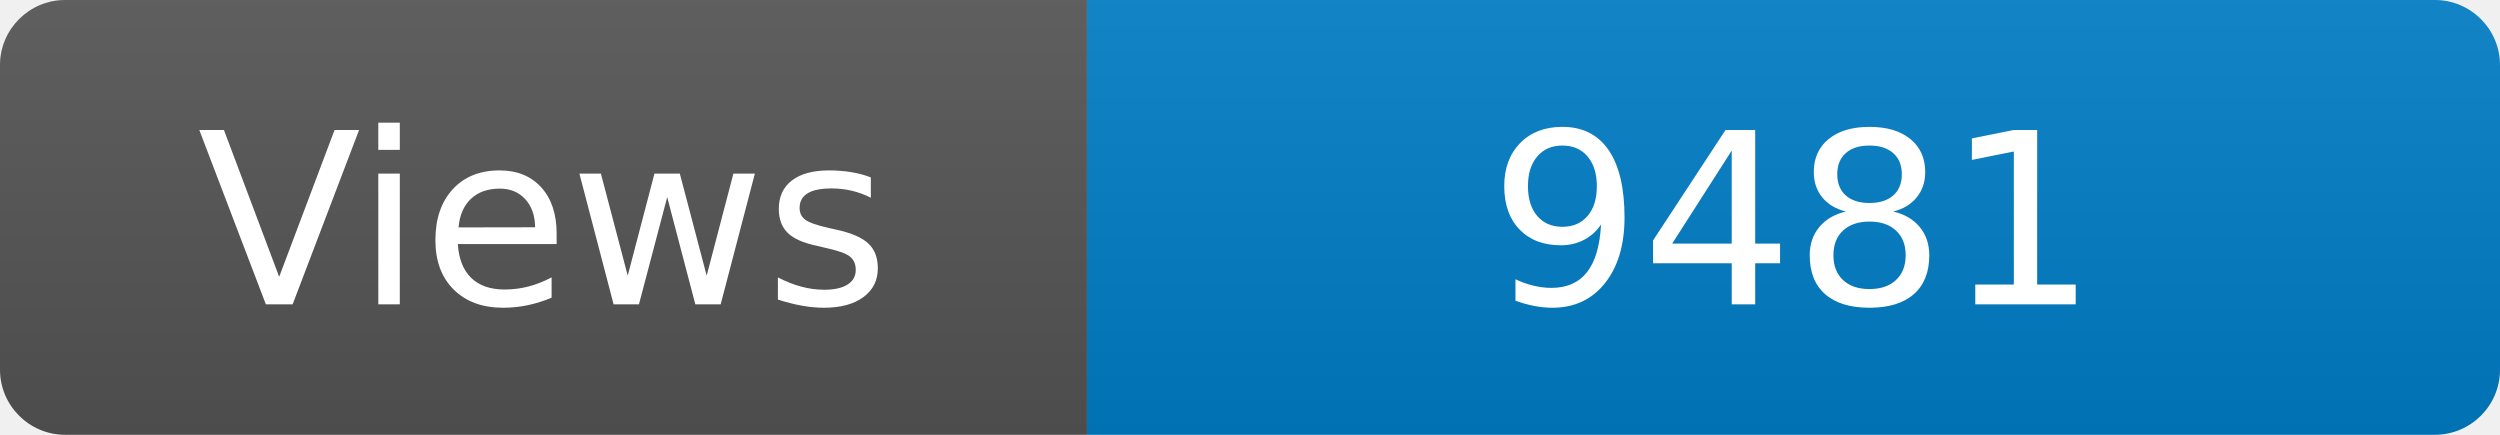
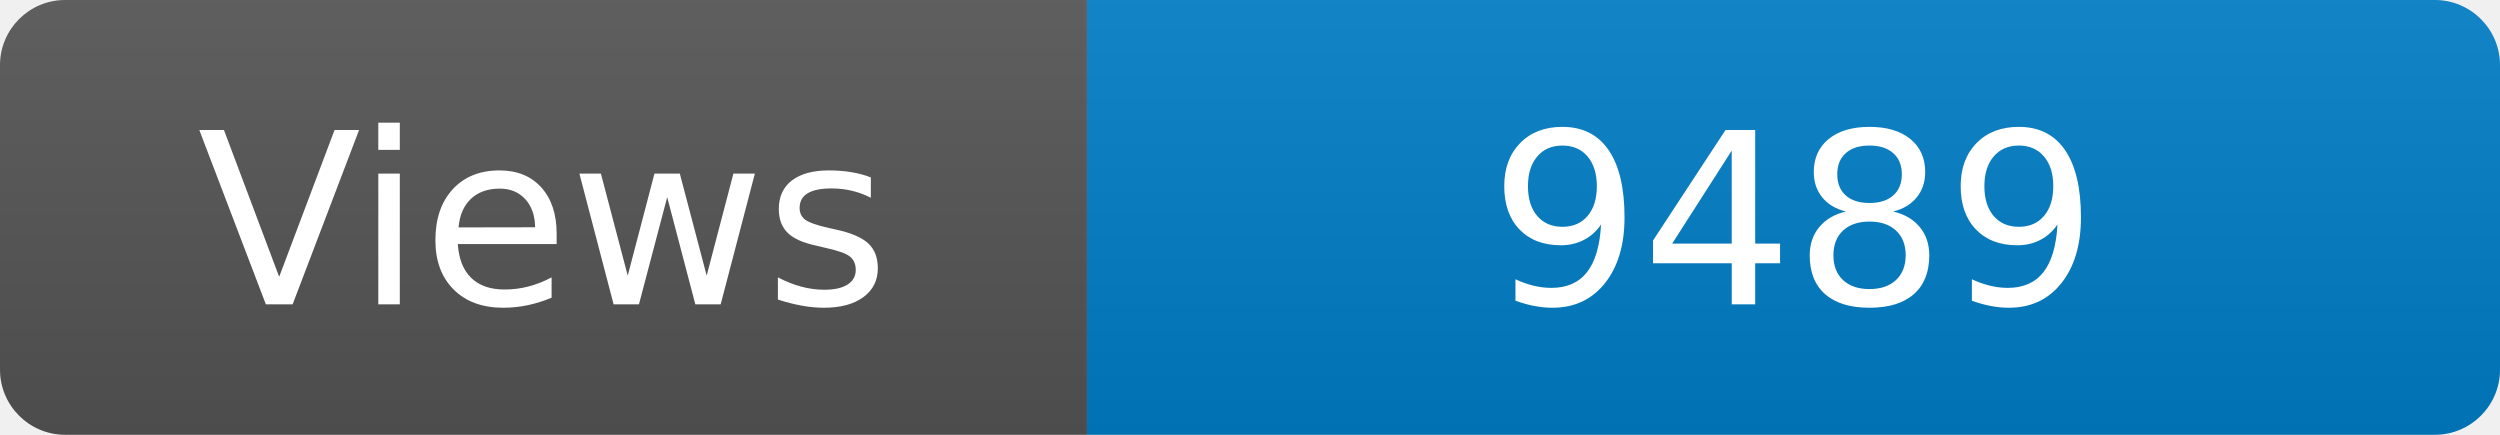
<svg xmlns="http://www.w3.org/2000/svg" width="115" height="20" role="img" aria-label="Maintained?: yes">
  <linearGradient id="s" x2="0" y2="100%">
    <stop offset="0" stop-color="#bbb" stop-opacity=".1" />
    <stop offset="1" stop-opacity=".1" />
  </linearGradient>
  <clipPath id="r">
    <rect width="115" height="20" rx="3" fill="#fff" />
  </clipPath>
  <g clip-path="url(#r)">
    <rect width="50" height="20" fill="#555" />
    <rect x="50" width="160" height="20" fill="#007ec6" />
    <rect width="115" height="20" fill="url(#s)" />
  </g>
  <g fill="#fff" text-anchor="middle" font-family="Verdana,Geneva,DejaVu Sans,sans-serif" font-size="110">
    <text x="250" y="140" transform="scale(.1)" fill="#fff">Views</text>
-     <text x="825" y="140" transform="scale(.1)" fill="#fff">9481</text>
+     <text x="825" y="140" transform="scale(.1)" fill="#fff">9489</text>
  </g>
</svg>
